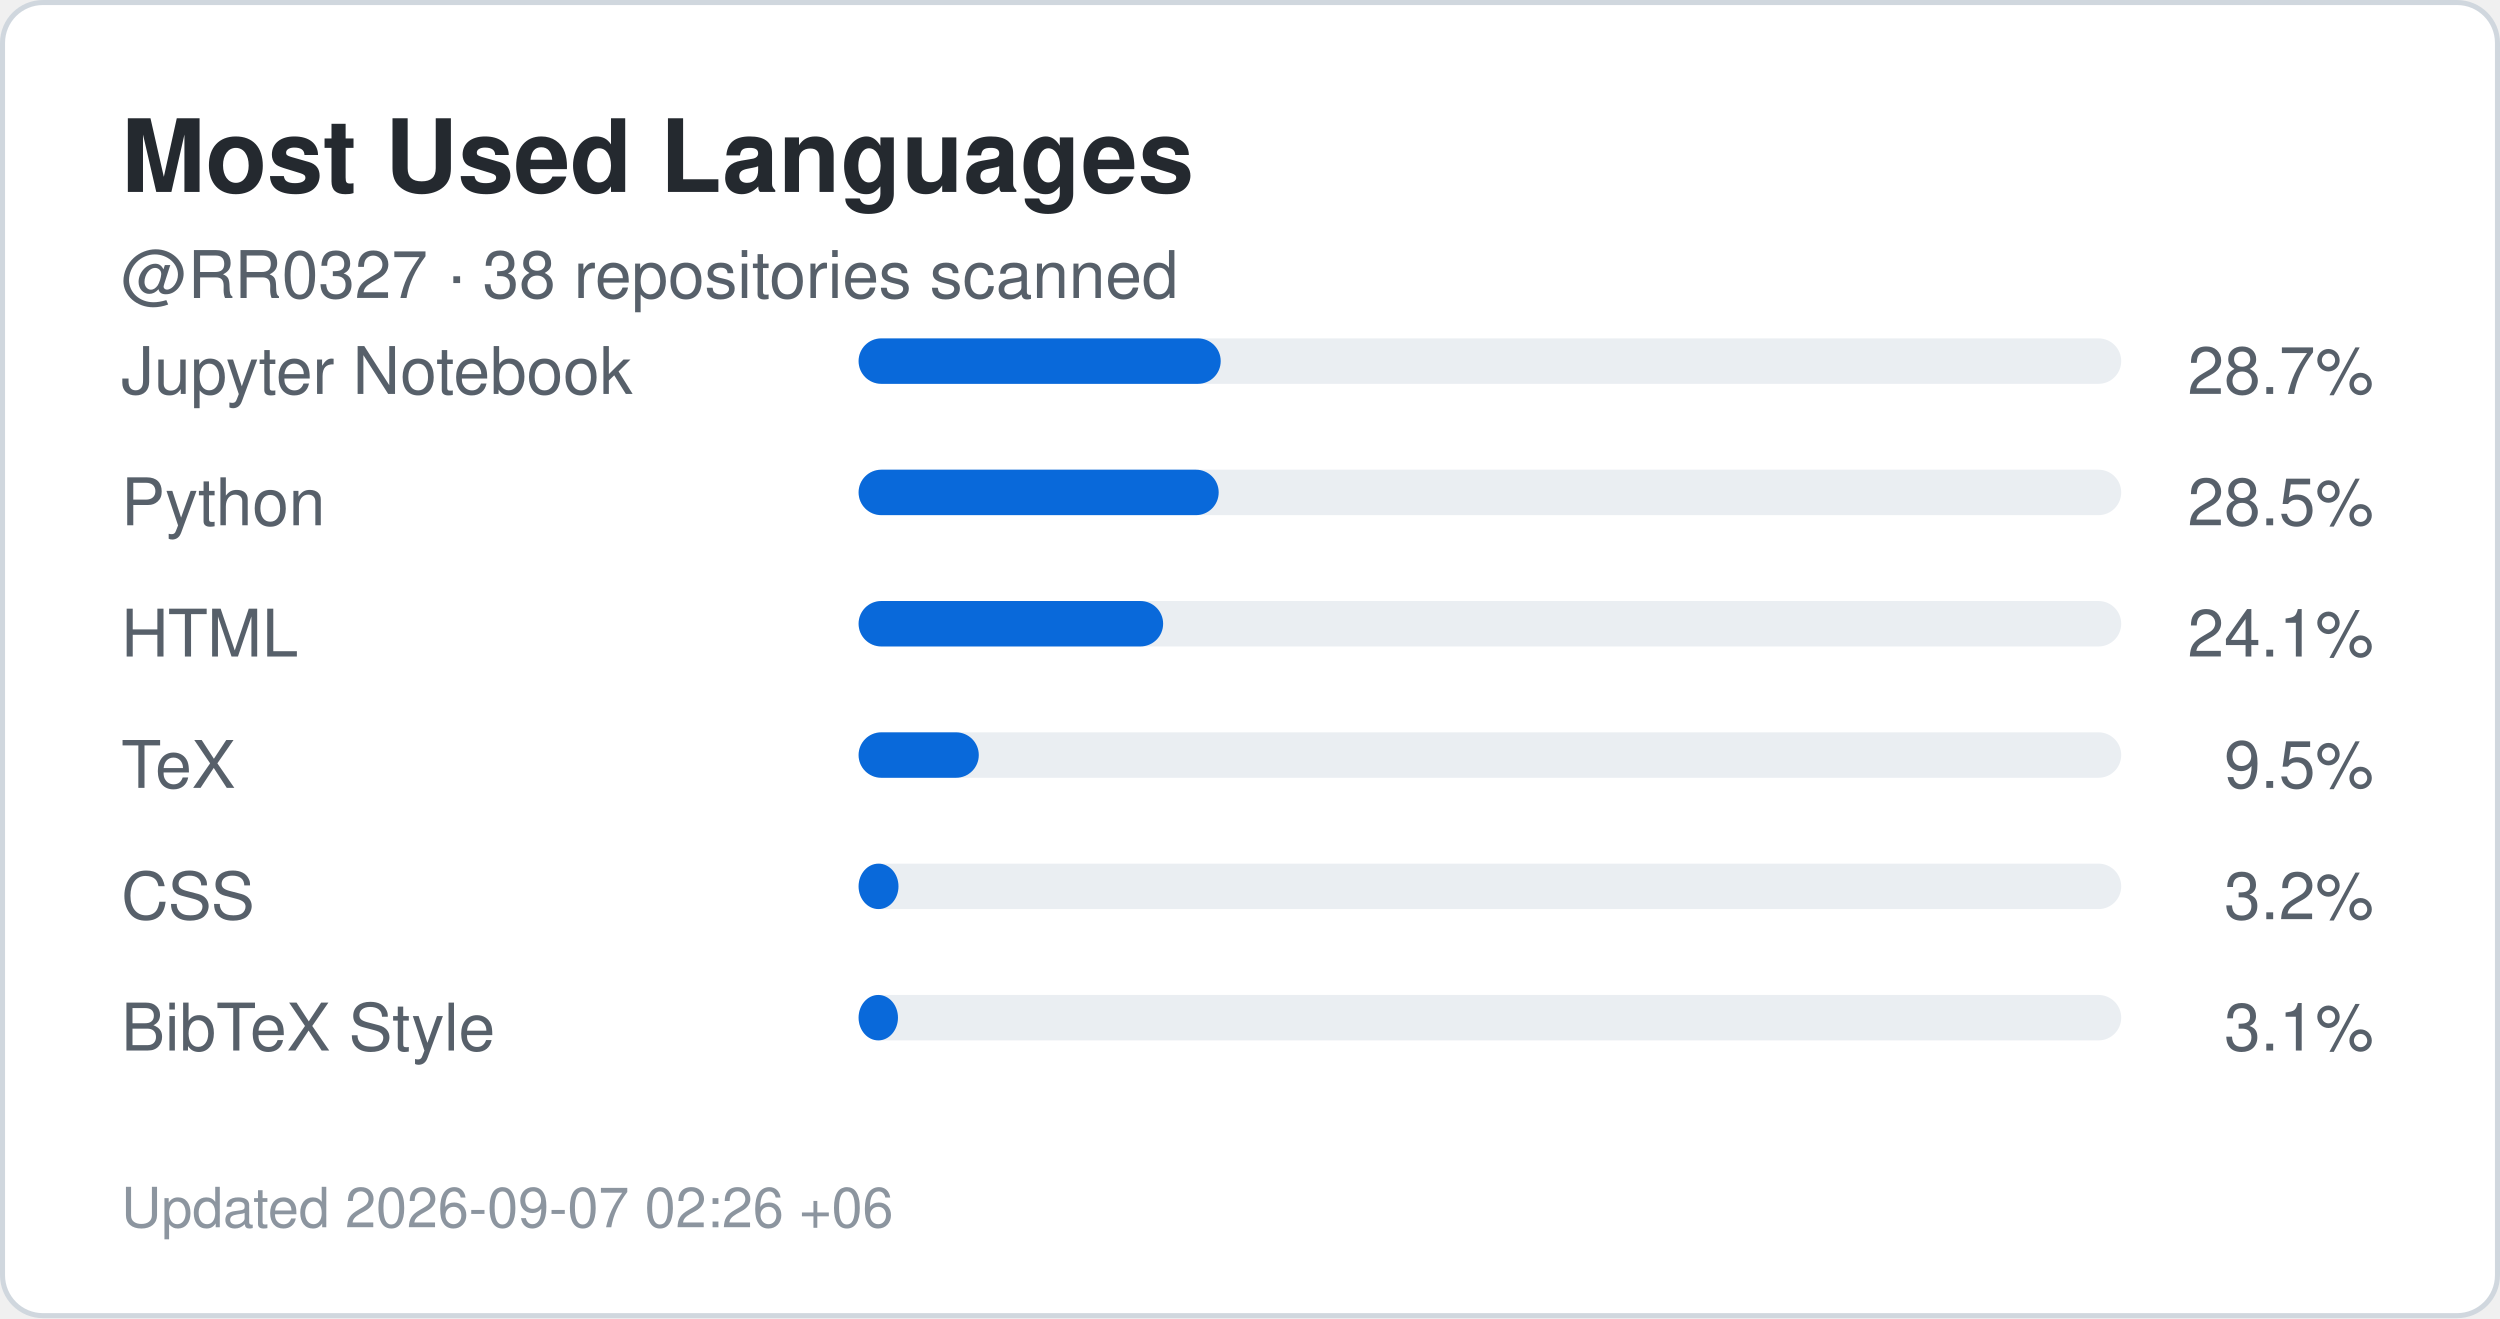
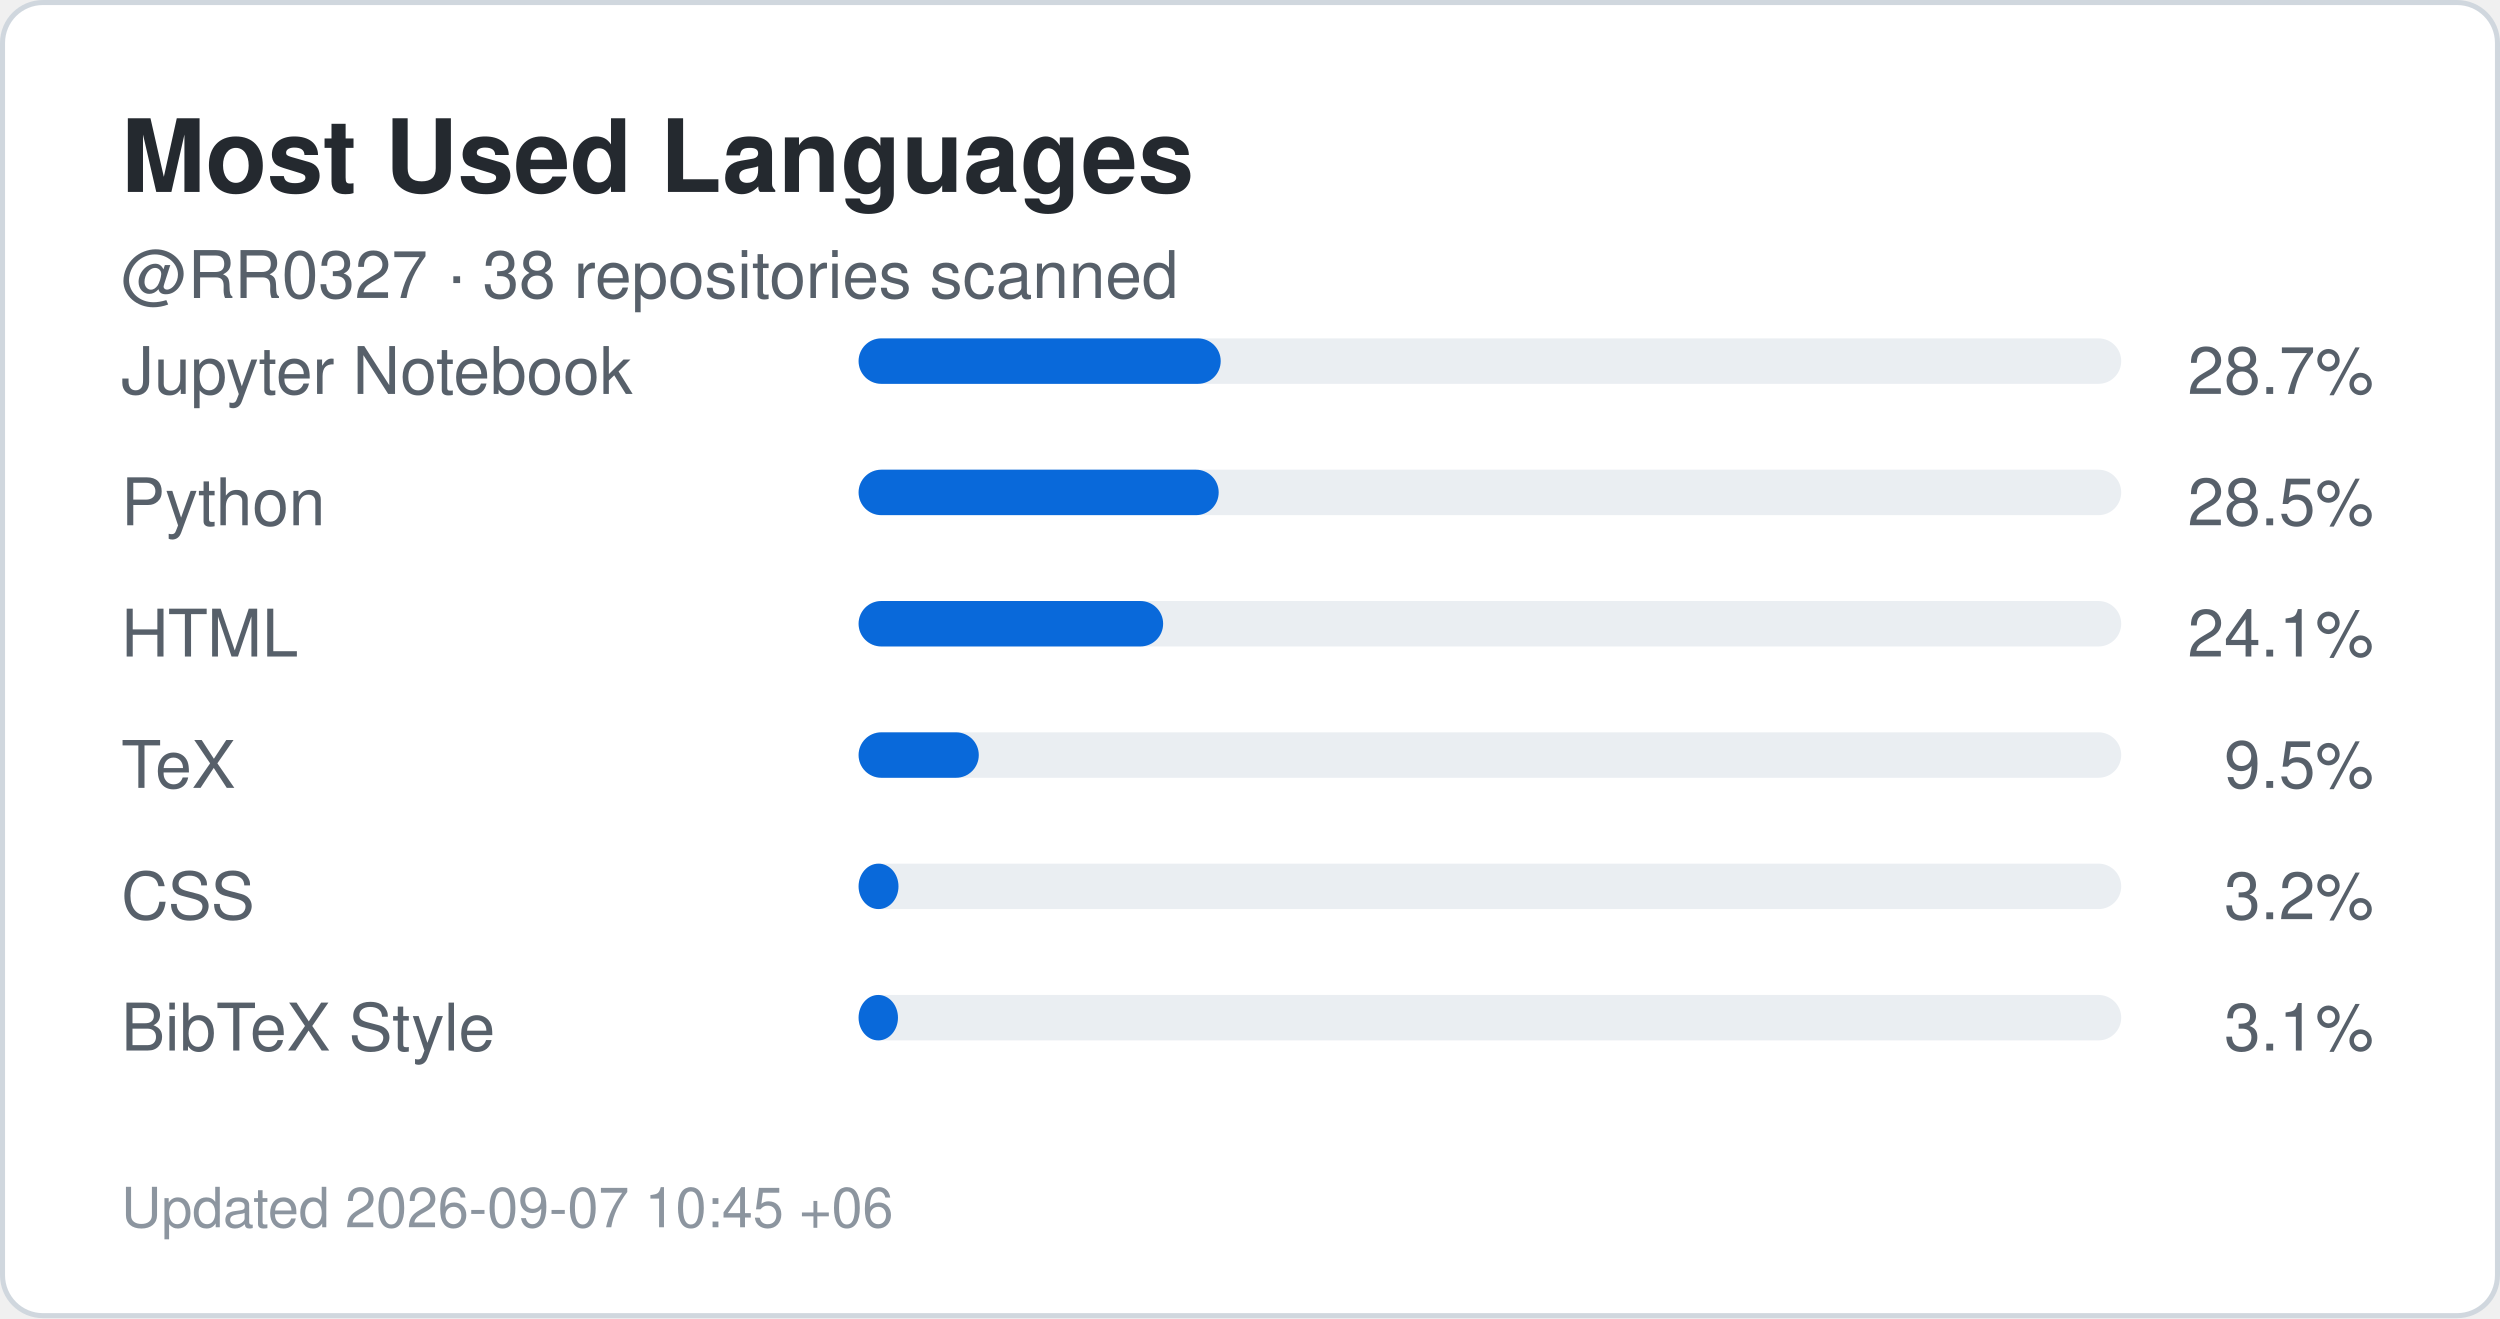
<svg xmlns="http://www.w3.org/2000/svg" width="495" height="261" viewBox="0 0 495 261" role="img" aria-label="Top languages for RR0327">
  <rect x="0.5" y="0.5" width="494" height="260" rx="8" fill="#ffffff" stroke="#d0d7de" />
  <style>
    .title {
      font: 700 20px -apple-system,BlinkMacSystemFont,"Segoe UI",Helvetica,Arial,sans-serif;
      fill: #24292f;
    }
    .label {
      font: 500 13px -apple-system,BlinkMacSystemFont,"Segoe UI",Helvetica,Arial,sans-serif;
      fill: #57606a;
    }
    .value {
      font: 700 22px -apple-system,BlinkMacSystemFont,"Segoe UI",Helvetica,Arial,sans-serif;
      fill: #0969da;
    }
    .small {
      font: 400 11px -apple-system,BlinkMacSystemFont,"Segoe UI",Helvetica,Arial,sans-serif;
      fill: #8c959f;
    }
  </style>
  <text x="24" y="38" class="title">Most Used Languages</text>
  <text x="24" y="59" class="label">
    @RR0327 · 38 repositories scanned
  </text>
  <text x="24" y="78" class="label">Jupyter Notebook</text>
  <rect x="170" y="67" width="250" height="9" rx="4.5" fill="#eaeef2" />
  <rect x="170" y="67" width="71.7" height="9" rx="4.5" fill="#0969da" />
  <text x="470" y="78" text-anchor="end" class="label">
    28.7%
  </text>
  <text x="24" y="104" class="label">Python</text>
  <rect x="170" y="93" width="250" height="9" rx="4.5" fill="#eaeef2" />
  <rect x="170" y="93" width="71.3" height="9" rx="4.5" fill="#0969da" />
  <text x="470" y="104" text-anchor="end" class="label">
    28.5%
  </text>
  <text x="24" y="130" class="label">HTML</text>
  <rect x="170" y="119" width="250" height="9" rx="4.5" fill="#eaeef2" />
  <rect x="170" y="119" width="60.3" height="9" rx="4.5" fill="#0969da" />
  <text x="470" y="130" text-anchor="end" class="label">
    24.1%
  </text>
  <text x="24" y="156" class="label">TeX</text>
  <rect x="170" y="145" width="250" height="9" rx="4.5" fill="#eaeef2" />
  <rect x="170" y="145" width="23.8" height="9" rx="4.5" fill="#0969da" />
  <text x="470" y="156" text-anchor="end" class="label">
    9.5%
  </text>
  <text x="24" y="182" class="label">CSS</text>
  <rect x="170" y="171" width="250" height="9" rx="4.5" fill="#eaeef2" />
  <rect x="170" y="171" width="7.9" height="9" rx="4.5" fill="#0969da" />
  <text x="470" y="182" text-anchor="end" class="label">
    3.2%
  </text>
  <text x="24" y="208" class="label">BibTeX Style</text>
  <rect x="170" y="197" width="250" height="9" rx="4.5" fill="#eaeef2" />
  <rect x="170" y="197" width="7.8" height="9" rx="4.5" fill="#0969da" />
  <text x="470" y="208" text-anchor="end" class="label">
    3.1%
  </text>
  <text x="24" y="243" class="small">
-     Updated 2026-09-07 02:26 +06
+     Updated 2026-09-07 10:45 +06
  </text>
</svg>
